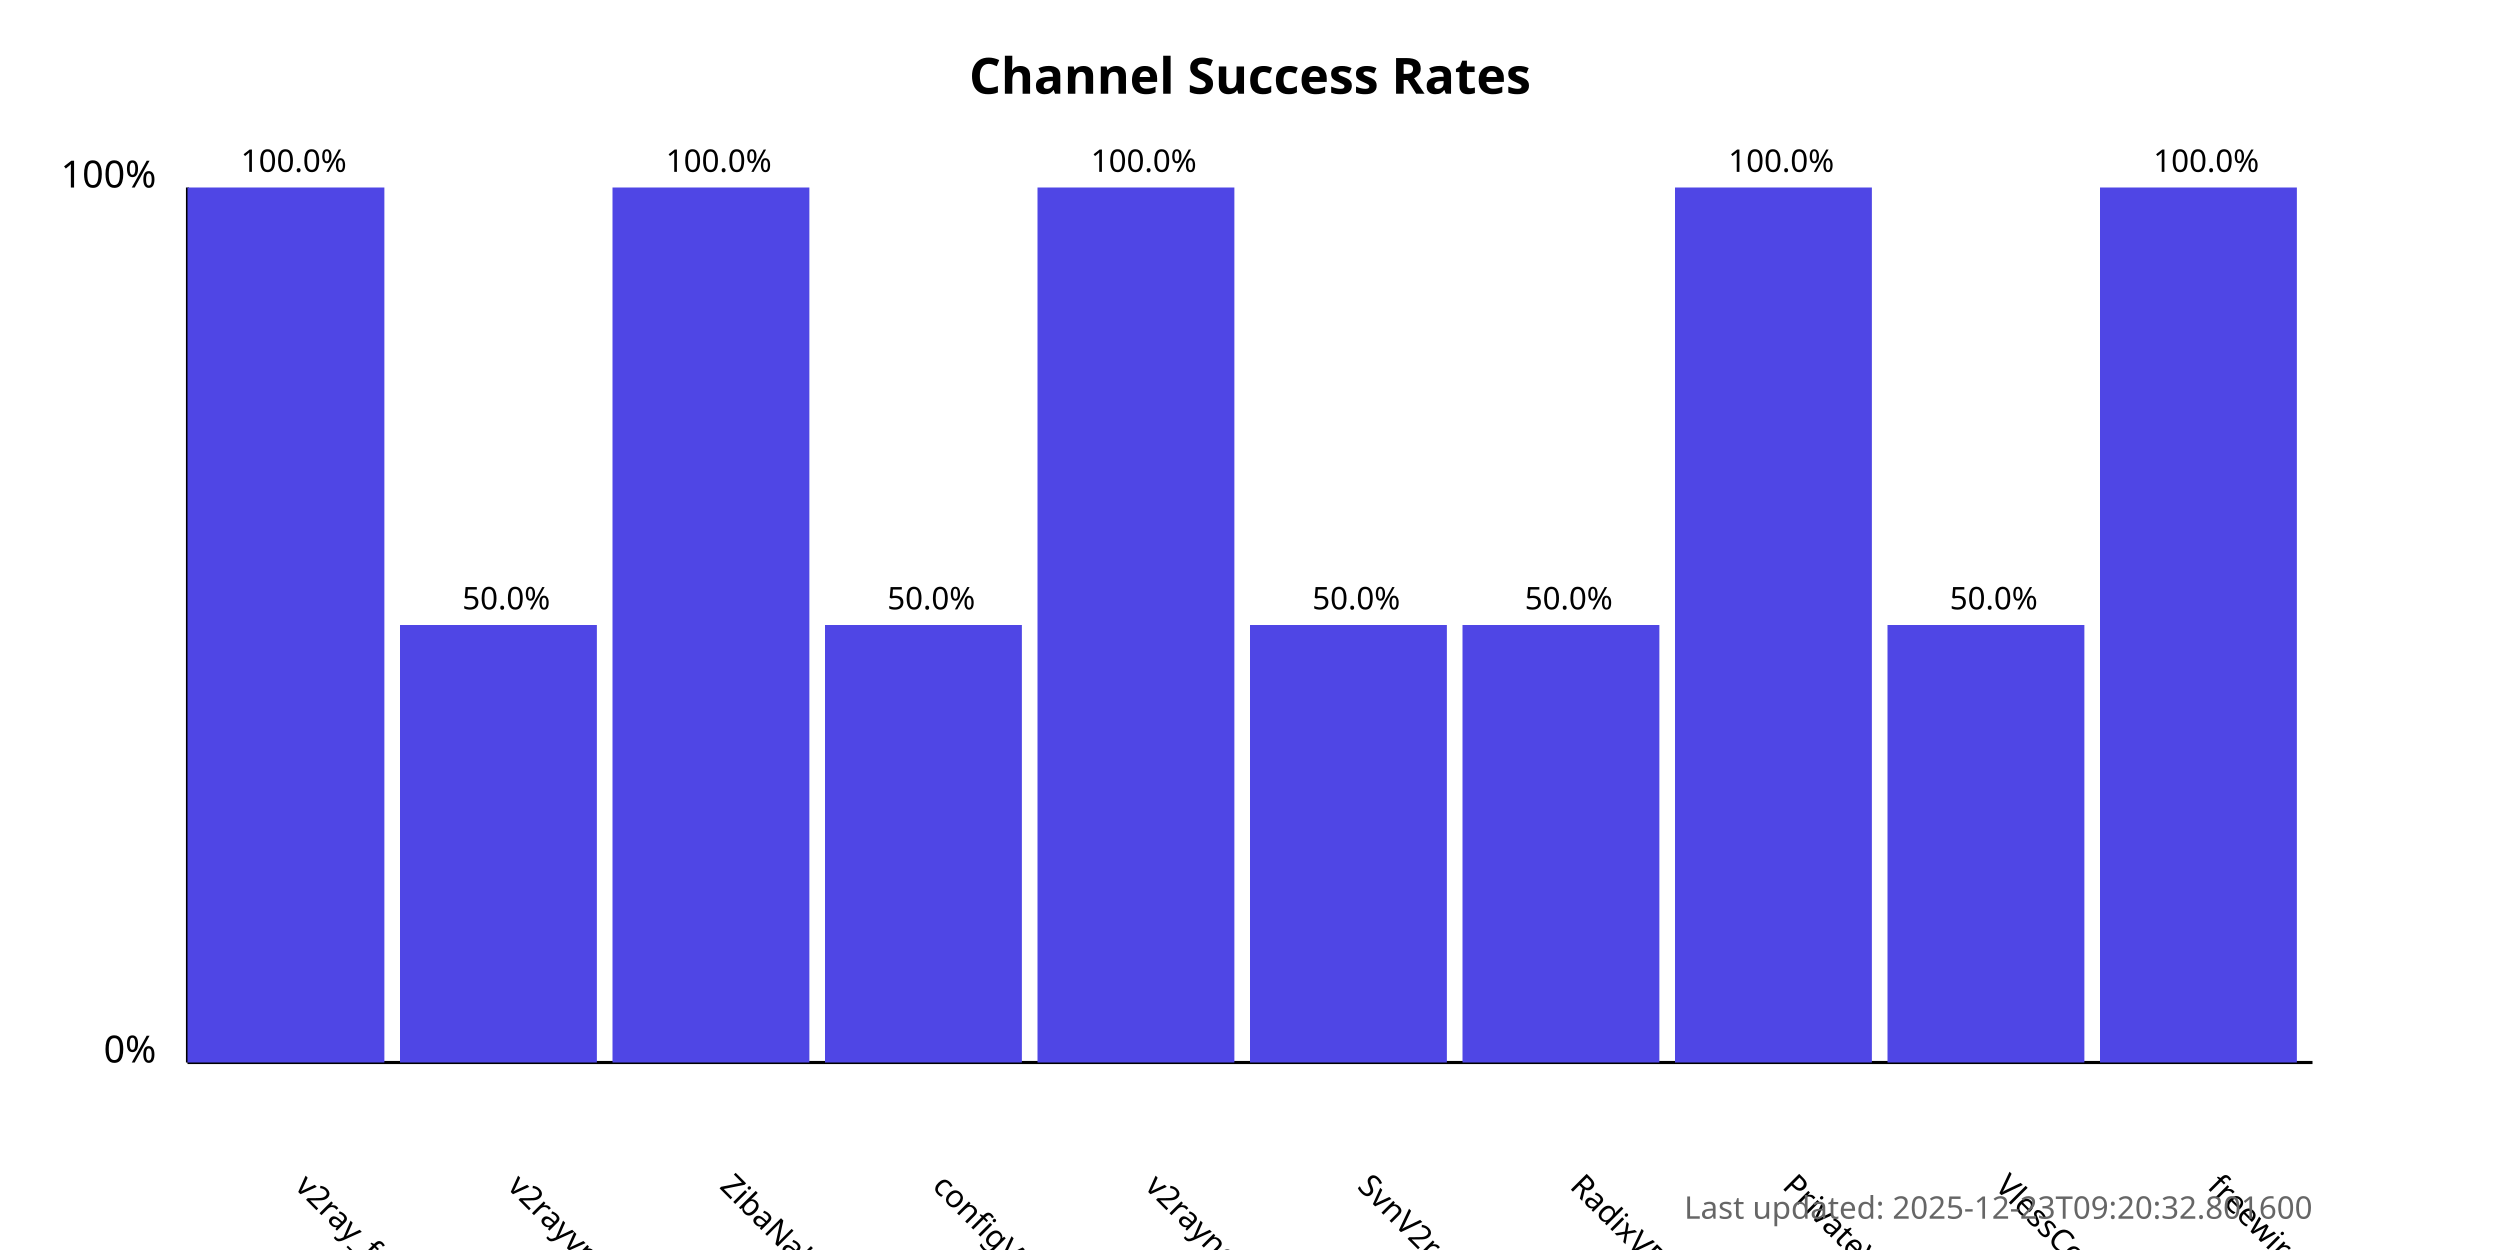
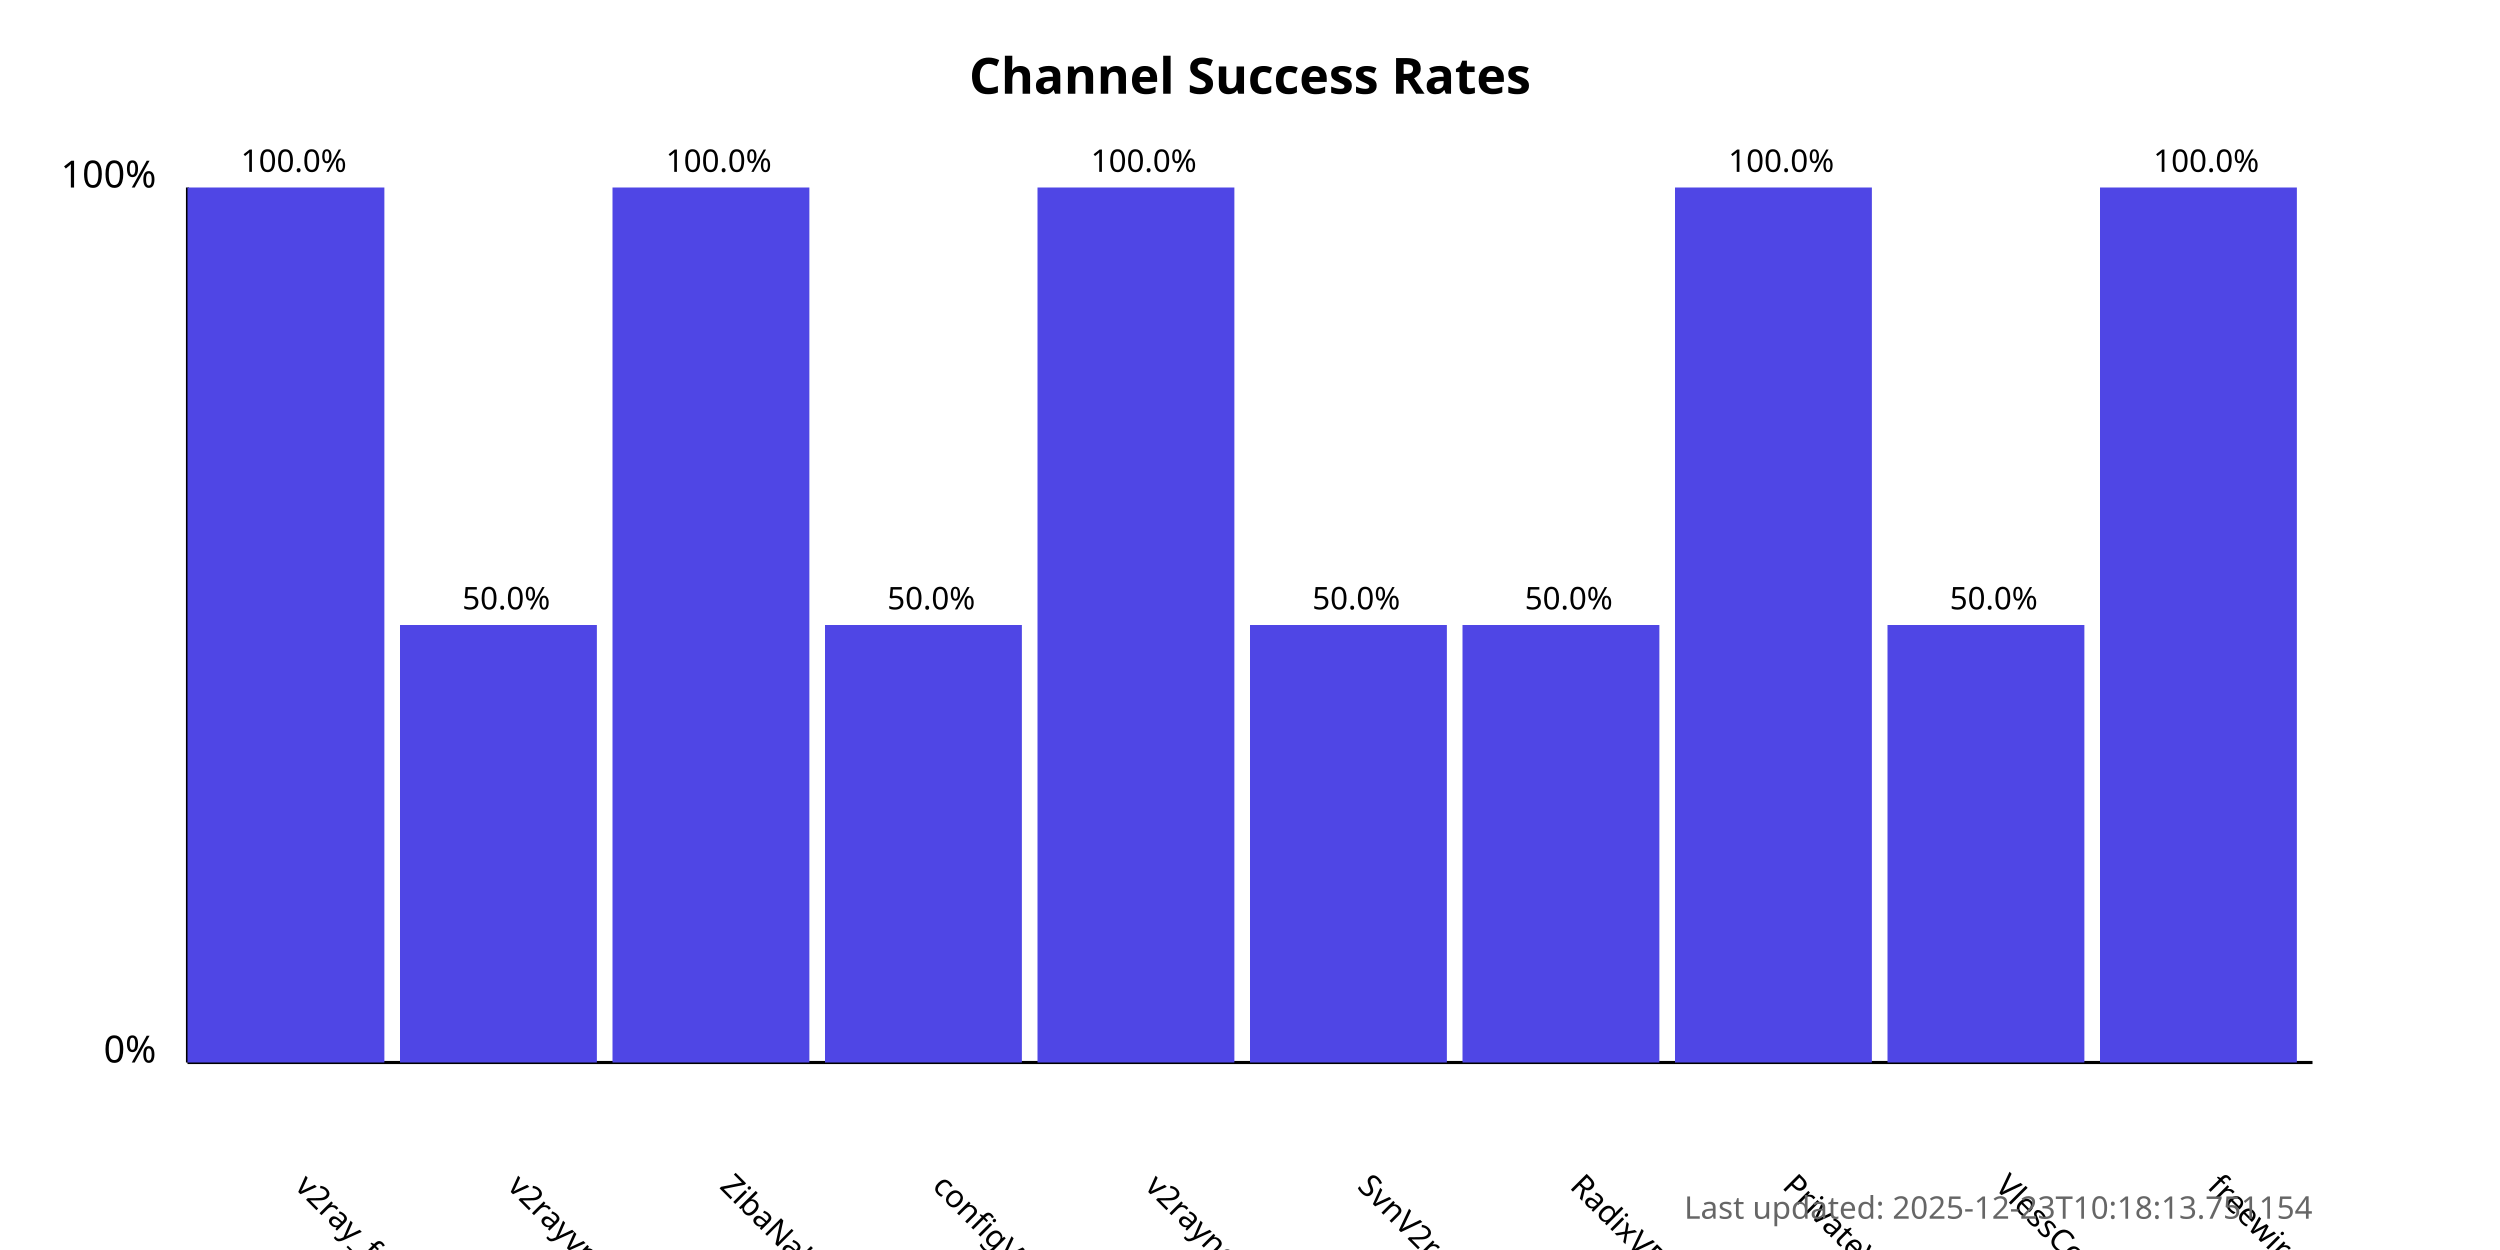
<svg xmlns="http://www.w3.org/2000/svg" width="800" height="400">
  <style>
            .chart-title { font: bold 16px sans-serif; }
            .axis-label { font: 12px sans-serif; }
            .tick-label { font: 10px sans-serif; }
            .bar { fill: #4f46e5; }
            .bar:hover { fill: #6366f1; }
            .timestamp { font: 10px sans-serif; fill: #666; }
        </style>
  <text x="400.0" y="30" text-anchor="middle" class="chart-title">
            Channel Success Rates
        </text>
  <line x1="60" y1="340" x2="60" y2="60" stroke="black" stroke-width="1" />
  <line x1="60" y1="340" x2="740" y2="340" stroke="black" stroke-width="1" />
  <text x="50" y="340" text-anchor="end" class="axis-label">0%</text>
  <text x="50" y="60" text-anchor="end" class="axis-label">100%</text>
  <g>
    <rect x="60" y="60.0" width="63.0" height="280.0" class="bar" />
    <text x="94.0" y="380" transform="rotate(45, 94.0, 380)" text-anchor="start" class="tick-label">
                v2ray_free_conf
            </text>
    <text x="94.0" y="55.0" text-anchor="middle" class="tick-label">
                100.0%
            </text>
  </g>
  <g>
    <rect x="128.0" y="200.0" width="63.0" height="140.0" class="bar" />
    <text x="162.0" y="380" transform="rotate(45, 162.0, 380)" text-anchor="start" class="tick-label">
                v2rayvpno
            </text>
    <text x="162.0" y="195.0" text-anchor="middle" class="tick-label">
                50.0%
            </text>
  </g>
  <g>
    <rect x="196.0" y="60.0" width="63.0" height="280.0" class="bar" />
    <text x="230.0" y="380" transform="rotate(45, 230.0, 380)" text-anchor="start" class="tick-label">
                ZibaNabz
            </text>
    <text x="230.0" y="55.0" text-anchor="middle" class="tick-label">
                100.0%
            </text>
  </g>
  <g>
    <rect x="264.0" y="200.0" width="63.0" height="140.0" class="bar" />
    <text x="298.0" y="380" transform="rotate(45, 298.0, 380)" text-anchor="start" class="tick-label">
                configV2rayForFree
            </text>
    <text x="298.0" y="195.0" text-anchor="middle" class="tick-label">
                50.0%
            </text>
  </g>
  <g>
    <rect x="332.0" y="60.0" width="63.0" height="280.0" class="bar" />
    <text x="366.0" y="380" transform="rotate(45, 366.0, 380)" text-anchor="start" class="tick-label">
                v2rayngvpn
            </text>
    <text x="366.0" y="55.0" text-anchor="middle" class="tick-label">
                100.0%
            </text>
  </g>
  <g>
    <rect x="400.0" y="200.0" width="63.0" height="140.0" class="bar" />
    <text x="434.0" y="380" transform="rotate(45, 434.0, 380)" text-anchor="start" class="tick-label">
                SvnV2ray
            </text>
    <text x="434.0" y="195.0" text-anchor="middle" class="tick-label">
                50.0%
            </text>
  </g>
  <g>
    <rect x="468.0" y="200.0" width="63.0" height="140.0" class="bar" />
    <text x="502.0" y="380" transform="rotate(45, 502.0, 380)" text-anchor="start" class="tick-label">
                RadixVPN
            </text>
    <text x="502.0" y="195.0" text-anchor="middle" class="tick-label">
                50.0%
            </text>
  </g>
  <g>
    <rect x="536.0" y="60.0" width="63.0" height="280.0" class="bar" />
    <text x="570.0" y="380" transform="rotate(45, 570.0, 380)" text-anchor="start" class="tick-label">
                PrivateVPNs
            </text>
    <text x="570.0" y="55.0" text-anchor="middle" class="tick-label">
                100.0%
            </text>
  </g>
  <g>
    <rect x="604.0" y="200.0" width="63.0" height="140.0" class="bar" />
    <text x="638.0" y="380" transform="rotate(45, 638.0, 380)" text-anchor="start" class="tick-label">
                VlessConfig
            </text>
    <text x="638.0" y="195.0" text-anchor="middle" class="tick-label">
                50.0%
            </text>
  </g>
  <g>
    <rect x="672.0" y="60.0" width="63.0" height="280.0" class="bar" />
    <text x="706.0" y="380" transform="rotate(45, 706.0, 380)" text-anchor="start" class="tick-label">
                freewireguard
            </text>
    <text x="706.0" y="55.0" text-anchor="middle" class="tick-label">
                100.0%
            </text>
  </g>
  <text x="740" y="390" text-anchor="end" class="timestamp">
-             Last updated: 2025-12-23T09:20:32.801600
+             Last updated: 2025-12-23T10:18:13.751154
        </text>
</svg>
